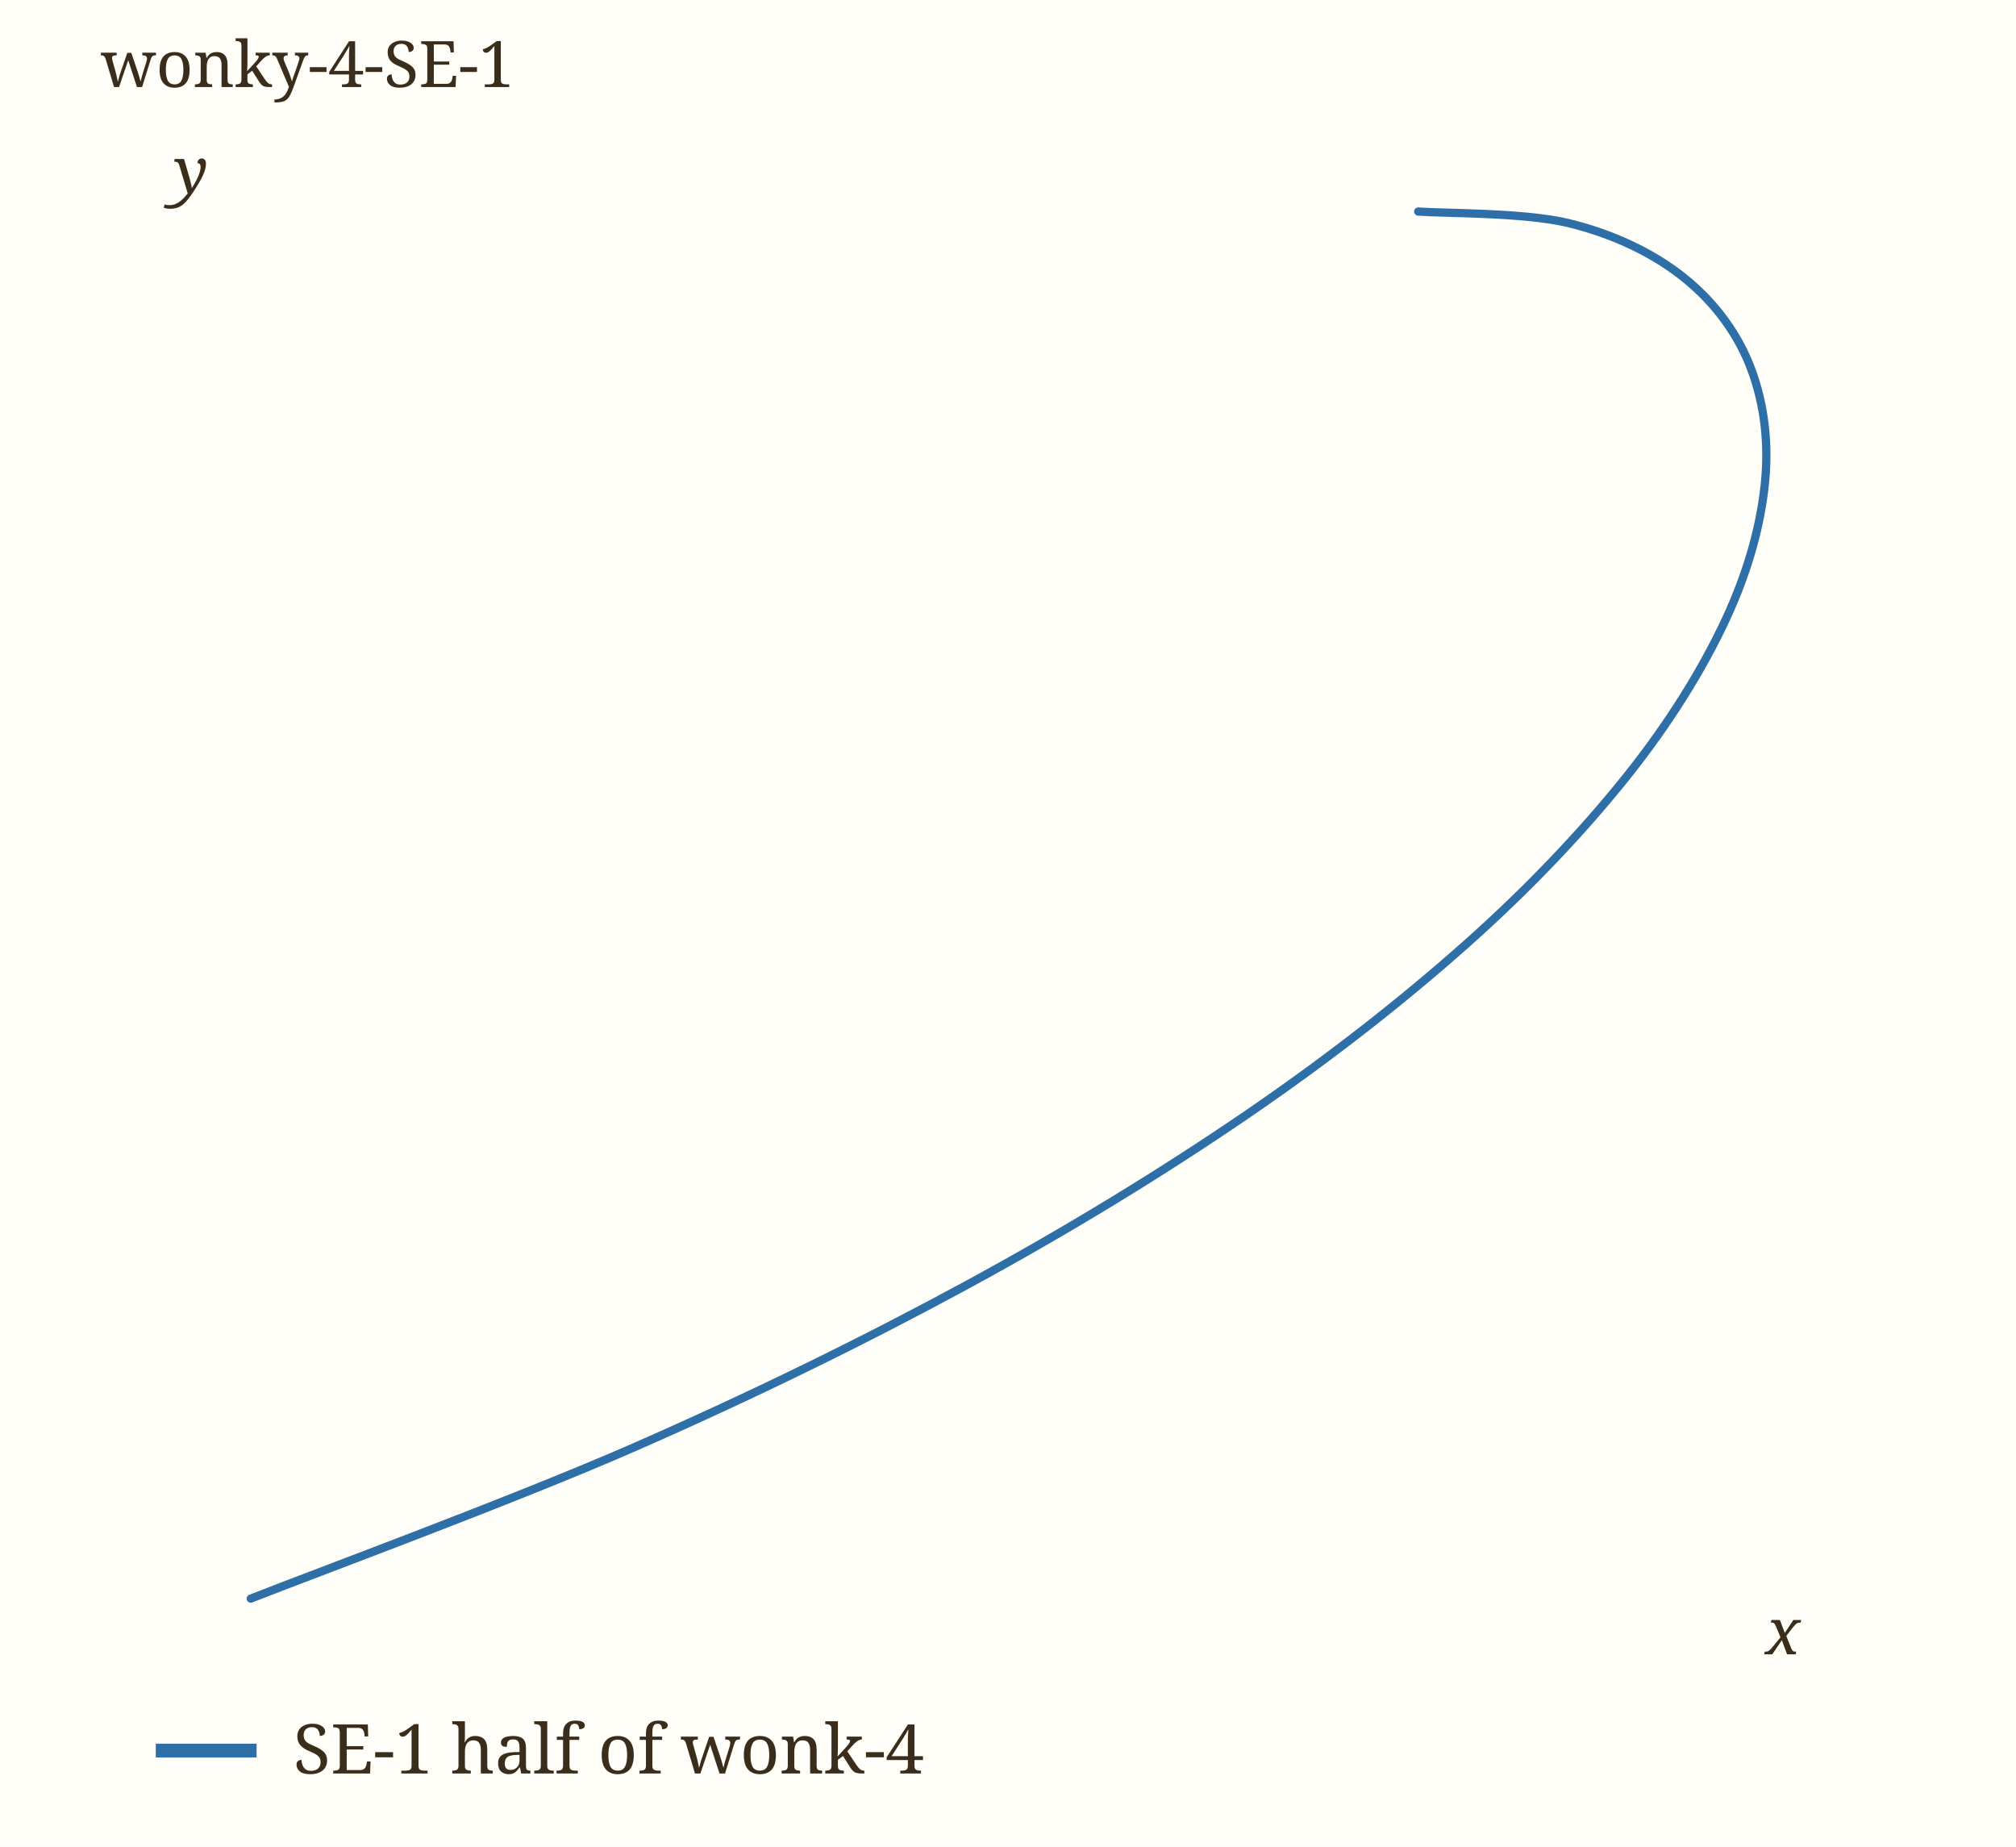
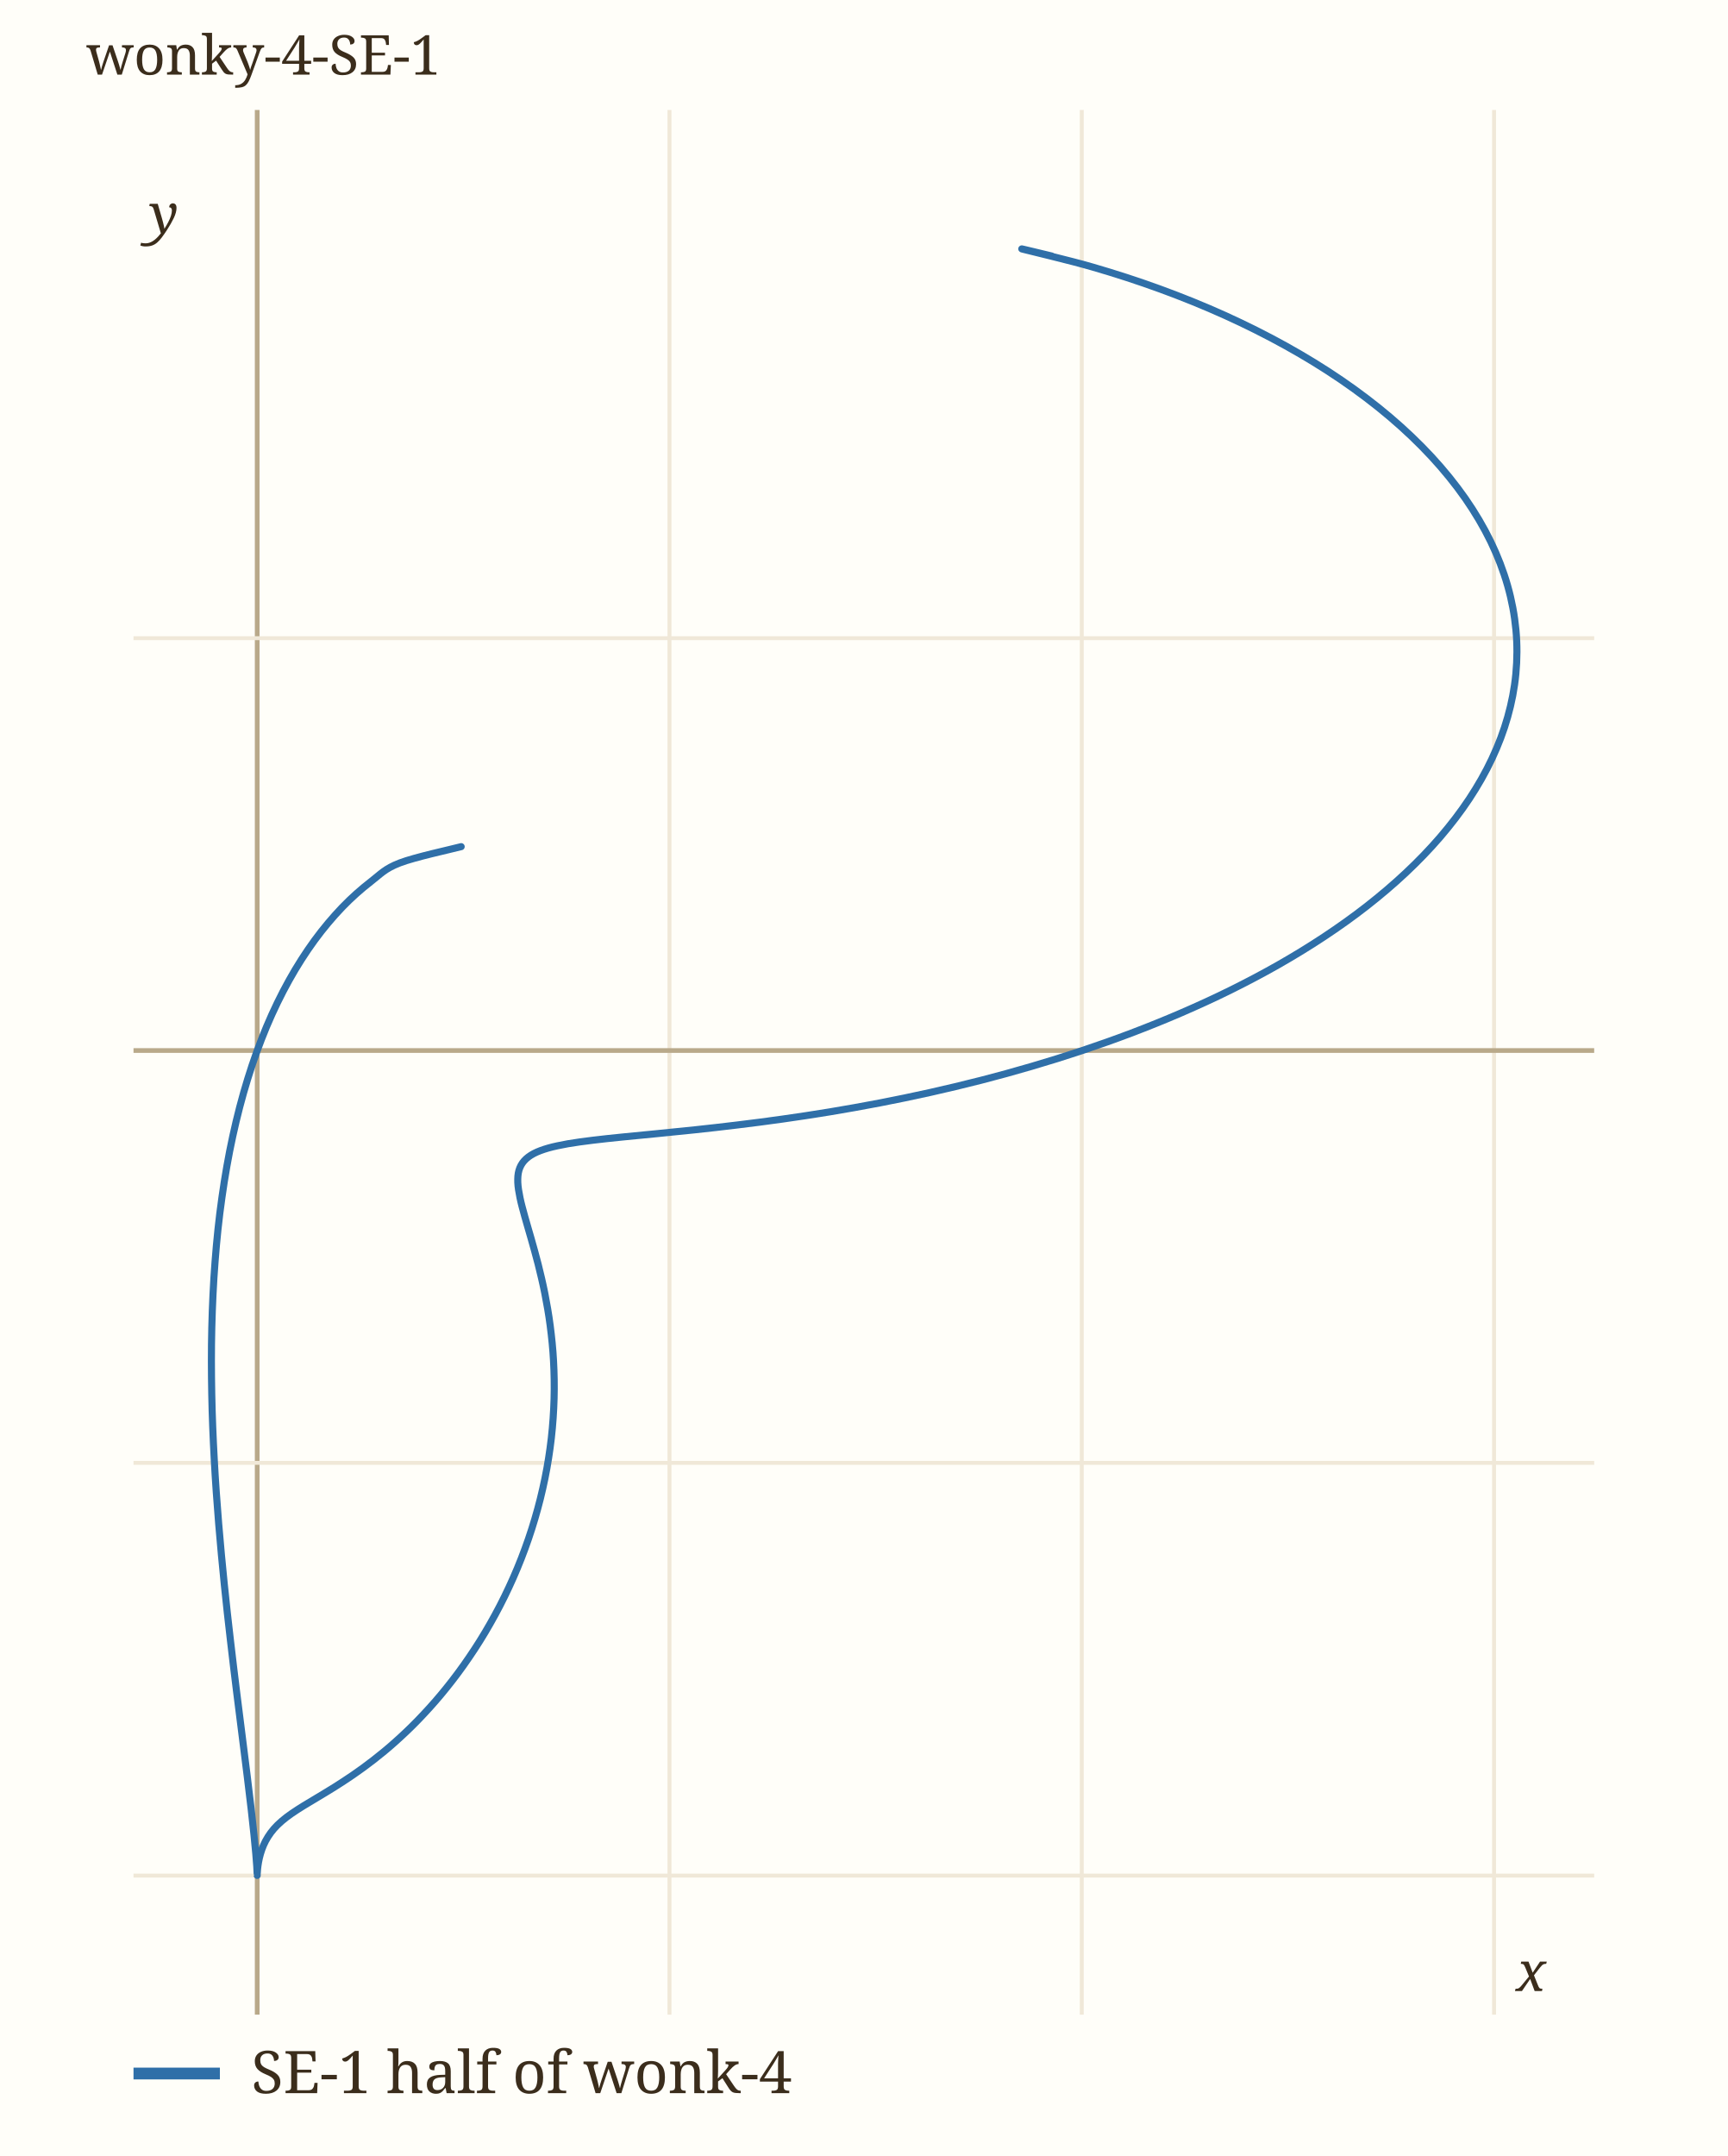
- <svg xmlns="http://www.w3.org/2000/svg" viewBox="0 0 440 403" width="440" height="403" role="img" aria-label="wonky-4-SE-1" data-panel="wonky-4-SE-1">
-   <rect x="0" y="0" width="440" height="403" fill="#fffef9" />
+ <svg xmlns="http://www.w3.org/2000/svg" viewBox="0 0 440 549" width="440" height="549" role="img" aria-label="wonky-4-SE-1" data-panel="wonky-4-SE-1">
+   <rect x="0" y="0" width="440" height="549" fill="#fffef9" />
  <clipPath id="clip-wonky-4-SE-1">
-     <rect x="34" y="28" width="372" height="339" />
+     <rect x="34" y="28" width="372" height="485" />
  </clipPath>
  <g clip-path="url(#clip-wonky-4-SE-1)">
-     <path d="M54.73,348.84 C68.65,343.35 112.20,327.29 138.24,315.89 C164.29,304.48 188.72,292.49 210.99,280.41 C233.25,268.33 253.68,255.80 271.84,243.41 C290.01,231.01 306.13,218.35 319.98,206.04 C333.83,193.73 345.49,181.34 354.93,169.56 C364.36,157.77 371.53,146.12 376.59,135.31 C381.65,124.50 384.42,114.07 385.27,104.71 C386.11,95.35 384.73,86.61 381.66,79.16 C378.59,71.72 373.41,65.13 366.84,60.05 C360.27,54.96 351.78,50.97 342.23,48.66 C332.68,46.35 314.98,46.58 309.53,46.16" fill="none" stroke="#2f6fa8" stroke-width="1.8" stroke-linecap="round" data-path="wonky-4-SE-1" />
+     <line x1="65.5" x2="65.5" y1="28" y2="513" stroke="#b9a98a" stroke-width="1.2" />
+     <line x1="170.5" x2="170.5" y1="28" y2="513" stroke="#f0e8d8" stroke-width="1" />
+     <text x="170.5" y="527.0" font-family="ui-monospace, Menlo, monospace" font-size="11" fill="#9c8a6a" text-anchor="middle">0.5</text>
+     <line x1="275.5" x2="275.5" y1="28" y2="513" stroke="#f0e8d8" stroke-width="1" />
+     <text x="275.5" y="527.0" font-family="ui-monospace, Menlo, monospace" font-size="11" fill="#9c8a6a" text-anchor="middle">1</text>
+     <line x1="380.5" x2="380.5" y1="28" y2="513" stroke="#f0e8d8" stroke-width="1" />
+     <text x="380.5" y="527.0" font-family="ui-monospace, Menlo, monospace" font-size="11" fill="#9c8a6a" text-anchor="middle">1.5</text>
+     <line x1="34" x2="406" y1="477.6" y2="477.6" stroke="#f0e8d8" stroke-width="1" />
+     <text x="28.0" y="481.6" font-family="ui-monospace, Menlo, monospace" font-size="11" fill="#9c8a6a" text-anchor="end">-1</text>
+     <line x1="34" x2="406" y1="372.5" y2="372.5" stroke="#f0e8d8" stroke-width="1" />
+     <text x="28.0" y="376.5" font-family="ui-monospace, Menlo, monospace" font-size="11" fill="#9c8a6a" text-anchor="end">-0.5</text>
+     <line x1="34" x2="406" y1="267.5" y2="267.5" stroke="#b9a98a" stroke-width="1.2" />
+     <line x1="34" x2="406" y1="162.5" y2="162.5" stroke="#f0e8d8" stroke-width="1" />
+     <text x="28.0" y="166.5" font-family="ui-monospace, Menlo, monospace" font-size="11" fill="#9c8a6a" text-anchor="end">0.5</text>
+     <path d="M117.45,215.59 C114.84,216.28 105.63,218.26 101.80,219.74 C97.97,221.22 96.92,222.59 94.48,224.47 C92.03,226.36 89.54,228.56 87.14,231.05 C84.75,233.55 82.36,236.37 80.10,239.46 C77.84,242.56 75.65,245.97 73.61,249.64 C71.57,253.30 69.64,257.27 67.88,261.45 C66.13,265.64 64.51,270.11 63.08,274.75 C61.64,279.40 60.37,284.30 59.28,289.32 C58.18,294.35 57.27,299.60 56.52,304.92 C55.76,310.24 55.19,315.74 54.77,321.26 C54.34,326.79 54.08,332.44 53.94,338.05 C53.80,343.67 53.82,349.37 53.93,354.98 C54.03,360.59 54.27,366.22 54.57,371.72 C54.86,377.22 55.26,382.68 55.69,387.97 C56.12,393.25 56.62,398.44 57.12,403.42 C57.62,408.39 58.17,413.23 58.70,417.80 C59.22,422.38 59.77,426.78 60.27,430.89 C60.78,435.00 61.28,438.89 61.73,442.48 C62.18,446.08 62.60,449.41 62.98,452.45 C63.35,455.48 63.68,458.23 63.97,460.69 C64.25,463.15 64.49,465.31 64.68,467.20 C64.88,469.08 65.03,470.67 65.14,472.01 C65.26,473.35 65.33,474.39 65.39,475.23 C65.45,476.06 65.47,476.62 65.48,477.01 C65.50,477.39 65.49,477.54 65.50,477.55 C65.50,477.56 65.49,477.37 65.51,477.09 C65.53,476.81 65.55,476.36 65.60,475.86 C65.66,475.37 65.73,474.75 65.85,474.12 C65.97,473.48 66.12,472.77 66.33,472.07 C66.54,471.37 66.78,470.62 67.10,469.90 C67.42,469.18 67.78,468.45 68.23,467.75 C68.67,467.05 69.17,466.36 69.76,465.68 C70.35,465.01 71.01,464.36 71.77,463.71 C72.52,463.06 73.35,462.44 74.28,461.79 C75.21,461.14 76.23,460.50 77.35,459.80 C78.46,459.11 79.67,458.41 80.98,457.62 C82.28,456.83 83.68,456.01 85.17,455.07 C86.66,454.12 88.24,453.12 89.90,451.97 C91.55,450.83 93.30,449.58 95.09,448.18 C96.89,446.78 98.77,445.25 100.66,443.55 C102.55,441.86 104.51,440.02 106.46,438.00 C108.40,435.99 110.39,433.82 112.33,431.49 C114.27,429.16 116.22,426.66 118.08,424.03 C119.95,421.39 121.80,418.59 123.53,415.68 C125.26,412.77 126.94,409.71 128.47,406.58 C130.01,403.44 131.46,400.18 132.75,396.87 C134.04,393.57 135.21,390.17 136.21,386.77 C137.22,383.37 138.08,379.90 138.78,376.47 C139.48,373.04 140.02,369.58 140.41,366.19 C140.79,362.81 141.02,359.43 141.11,356.16 C141.20,352.89 141.14,349.66 140.97,346.56 C140.81,343.46 140.49,340.43 140.12,337.56 C139.75,334.68 139.25,331.91 138.74,329.29 C138.22,326.68 137.62,324.19 137.04,321.87 C136.45,319.54 135.82,317.36 135.25,315.33 C134.68,313.31 134.10,311.44 133.63,309.71 C133.16,307.99 132.72,306.42 132.43,304.99 C132.14,303.56 131.92,302.28 131.87,301.12 C131.83,299.95 131.89,298.94 132.16,298.02 C132.43,297.10 132.85,296.31 133.48,295.60 C134.11,294.89 134.91,294.29 135.94,293.74 C136.97,293.20 138.20,292.75 139.66,292.33 C141.11,291.92 142.78,291.58 144.66,291.24 C146.54,290.91 148.64,290.64 150.95,290.35 C153.25,290.06 155.78,289.81 158.49,289.53 C161.20,289.25 164.12,288.98 167.21,288.68 C170.29,288.37 173.57,288.05 176.99,287.69 C180.41,287.32 184.01,286.93 187.71,286.47 C191.42,286.02 195.28,285.53 199.22,284.97 C203.17,284.41 207.24,283.80 211.36,283.12 C215.48,282.43 219.71,281.69 223.95,280.87 C228.19,280.05 232.51,279.16 236.82,278.20 C241.13,277.23 245.49,276.20 249.81,275.09 C254.13,273.98 258.47,272.79 262.75,271.53 C267.03,270.28 271.26,268.96 275.50,267.55 C279.73,266.13 283.94,264.65 288.16,263.05 C292.38,261.44 296.63,259.74 300.83,257.92 C305.03,256.10 309.24,254.18 313.36,252.14 C317.48,250.10 321.57,247.95 325.54,245.69 C329.52,243.42 333.43,241.04 337.19,238.55 C340.95,236.06 344.62,233.45 348.10,230.73 C351.57,228.01 354.92,225.18 358.04,222.24 C361.16,219.31 364.11,216.26 366.80,213.13 C369.49,209.99 371.98,206.75 374.18,203.43 C376.37,200.11 378.33,196.69 379.96,193.21 C381.59,189.73 382.96,186.17 383.97,182.56 C384.99,178.96 385.70,175.28 386.05,171.59 C386.40,167.89 386.42,164.14 386.07,160.40 C385.72,156.66 385.02,152.88 383.95,149.13 C382.88,145.38 381.44,141.62 379.65,137.92 C377.85,134.22 375.68,130.53 373.17,126.92 C370.65,123.32 367.77,119.75 364.57,116.29 C361.37,112.84 357.81,109.44 353.97,106.18 C350.13,102.92 345.95,99.75 341.53,96.73 C337.12,93.72 332.39,90.82 327.47,88.09 C322.55,85.36 317.36,82.76 312.04,80.35 C306.71,77.94 301.15,75.69 295.52,73.63 C289.88,71.57 284.06,69.68 278.22,67.99 C272.38,66.29 262.20,63.92 260.47,63.45 C258.74,62.98 266.62,64.90 267.85,65.19" fill="none" stroke="#2f6fa8" stroke-width="1.8" stroke-linecap="round" data-path="wonky-4-SE-1" />
  </g>
-   <text x="385.3" y="361.0" font-family="Georgia, serif" font-size="14" font-style="italic" fill="#3b2d1c">x</text>
-   <text x="38.0" y="42.2" font-family="Georgia, serif" font-size="14" font-style="italic" fill="#3b2d1c">y</text>
+   <text x="386.1" y="507.0" font-family="Georgia, serif" font-size="14" font-style="italic" fill="#3b2d1c">x</text>
+   <text x="38.0" y="59.4" font-family="Georgia, serif" font-size="14" font-style="italic" fill="#3b2d1c">y</text>
  <text x="22" y="19" font-family="Georgia, serif" font-size="14" fill="#3b2d1c">wonky-4-SE-1</text>
-   <line x1="34" x2="56" y1="382" y2="382" stroke="#2f6fa8" stroke-width="3" />
-   <text x="64" y="387" font-family="Georgia, serif" font-size="15" fill="#3b2d1c">SE-1 half of wonk-4</text>
+   <line x1="34" x2="56" y1="528" y2="528" stroke="#2f6fa8" stroke-width="3" />
+   <text x="64" y="533" font-family="Georgia, serif" font-size="15" fill="#3b2d1c">SE-1 half of wonk-4</text>
</svg>
